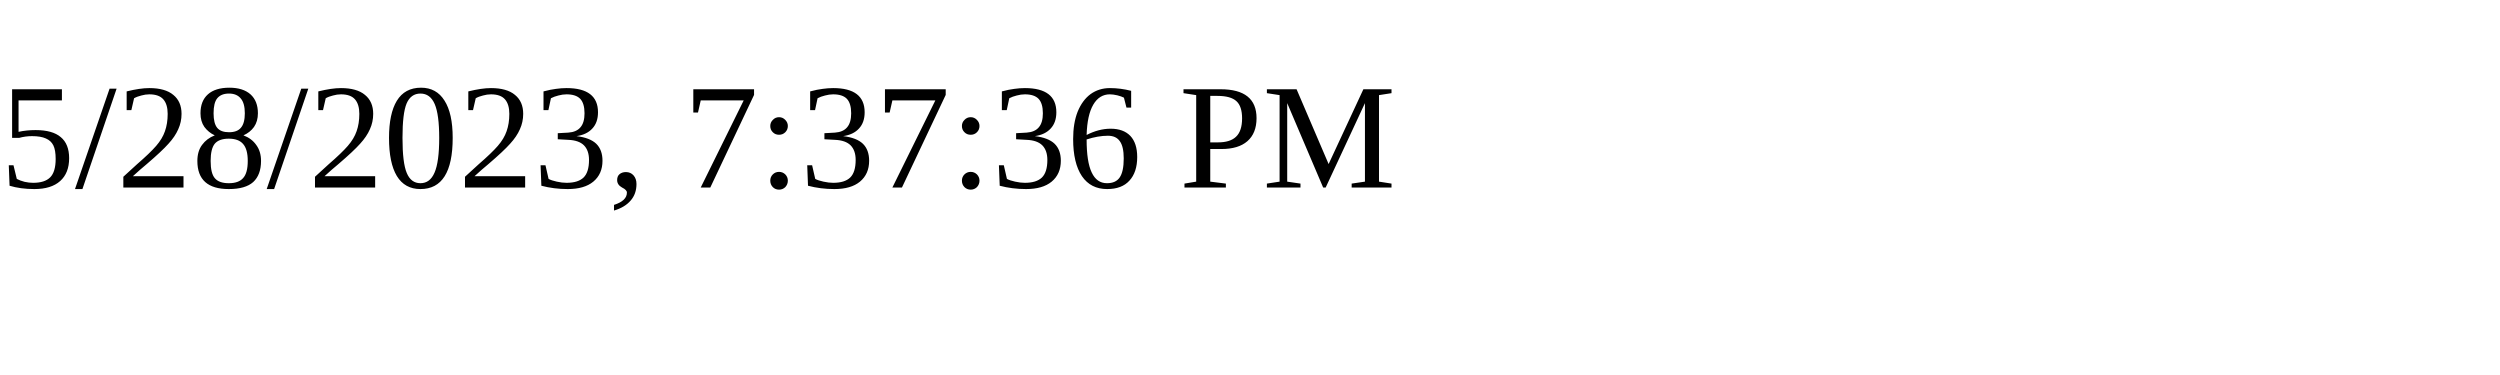
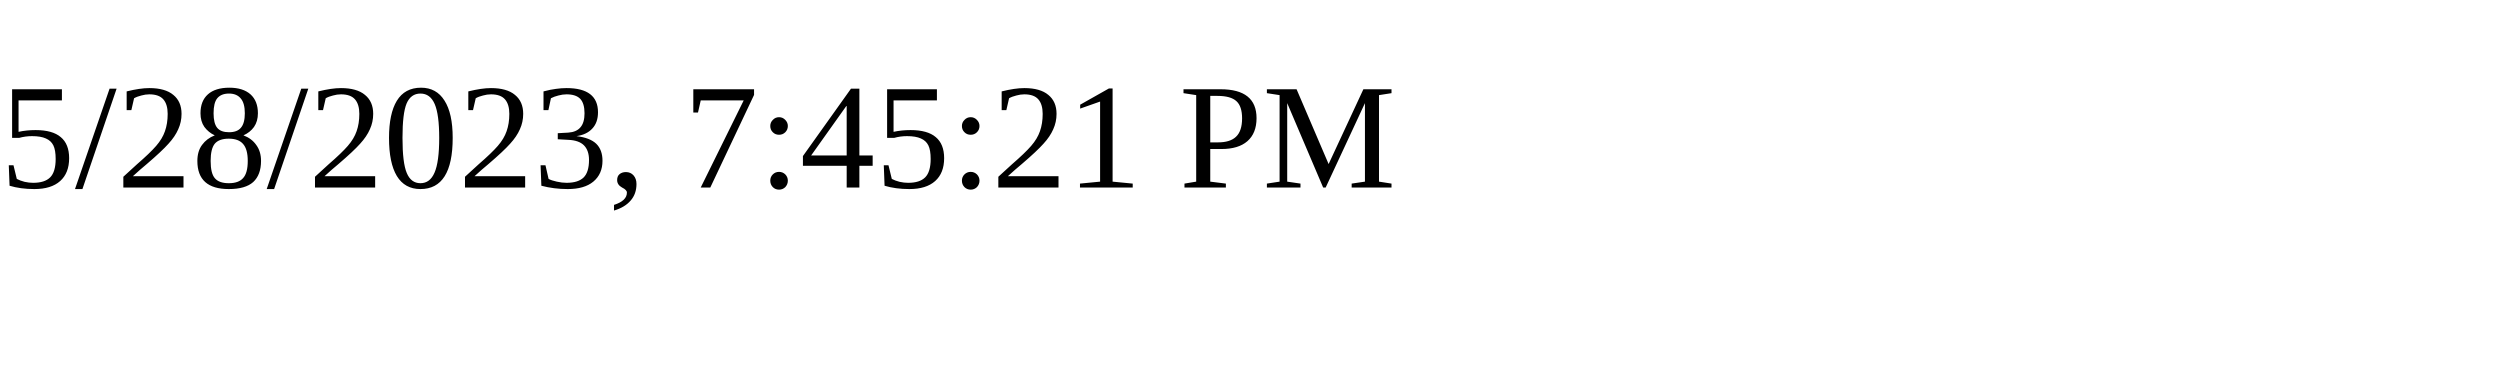
<svg xmlns="http://www.w3.org/2000/svg" height="30" width="200">
-   <text x="0" y="15">5/28/2023, 7:37:36 PM</text>
+   <text x="0" y="15">5/28/2023, 7:45:21 PM</text>
</svg>
